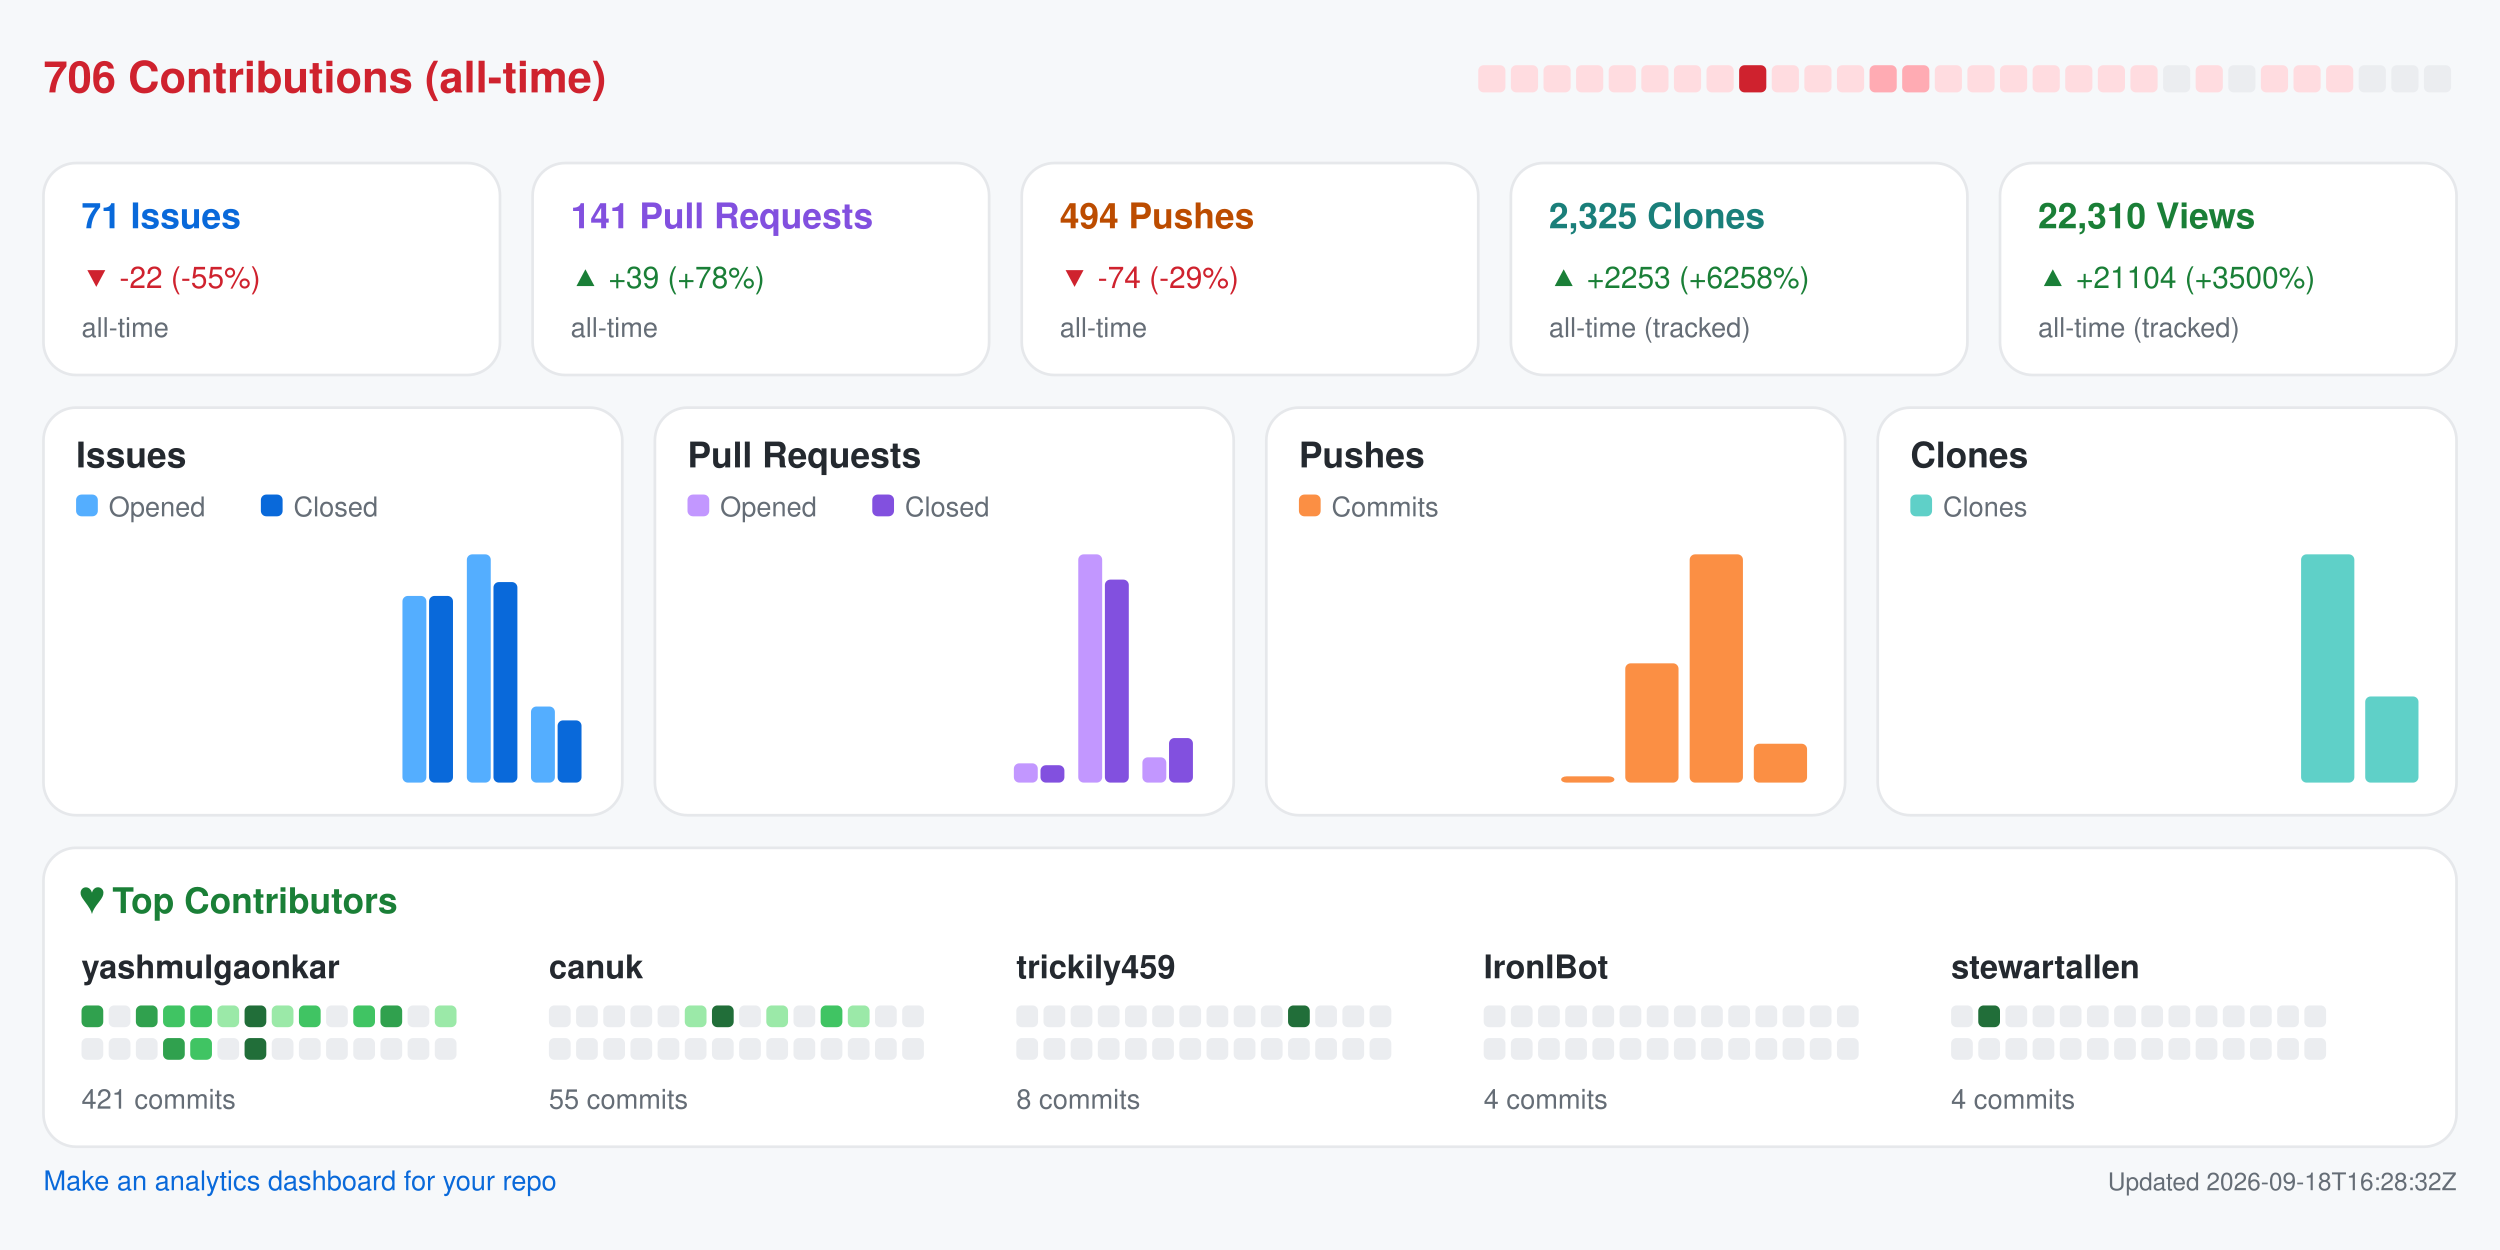
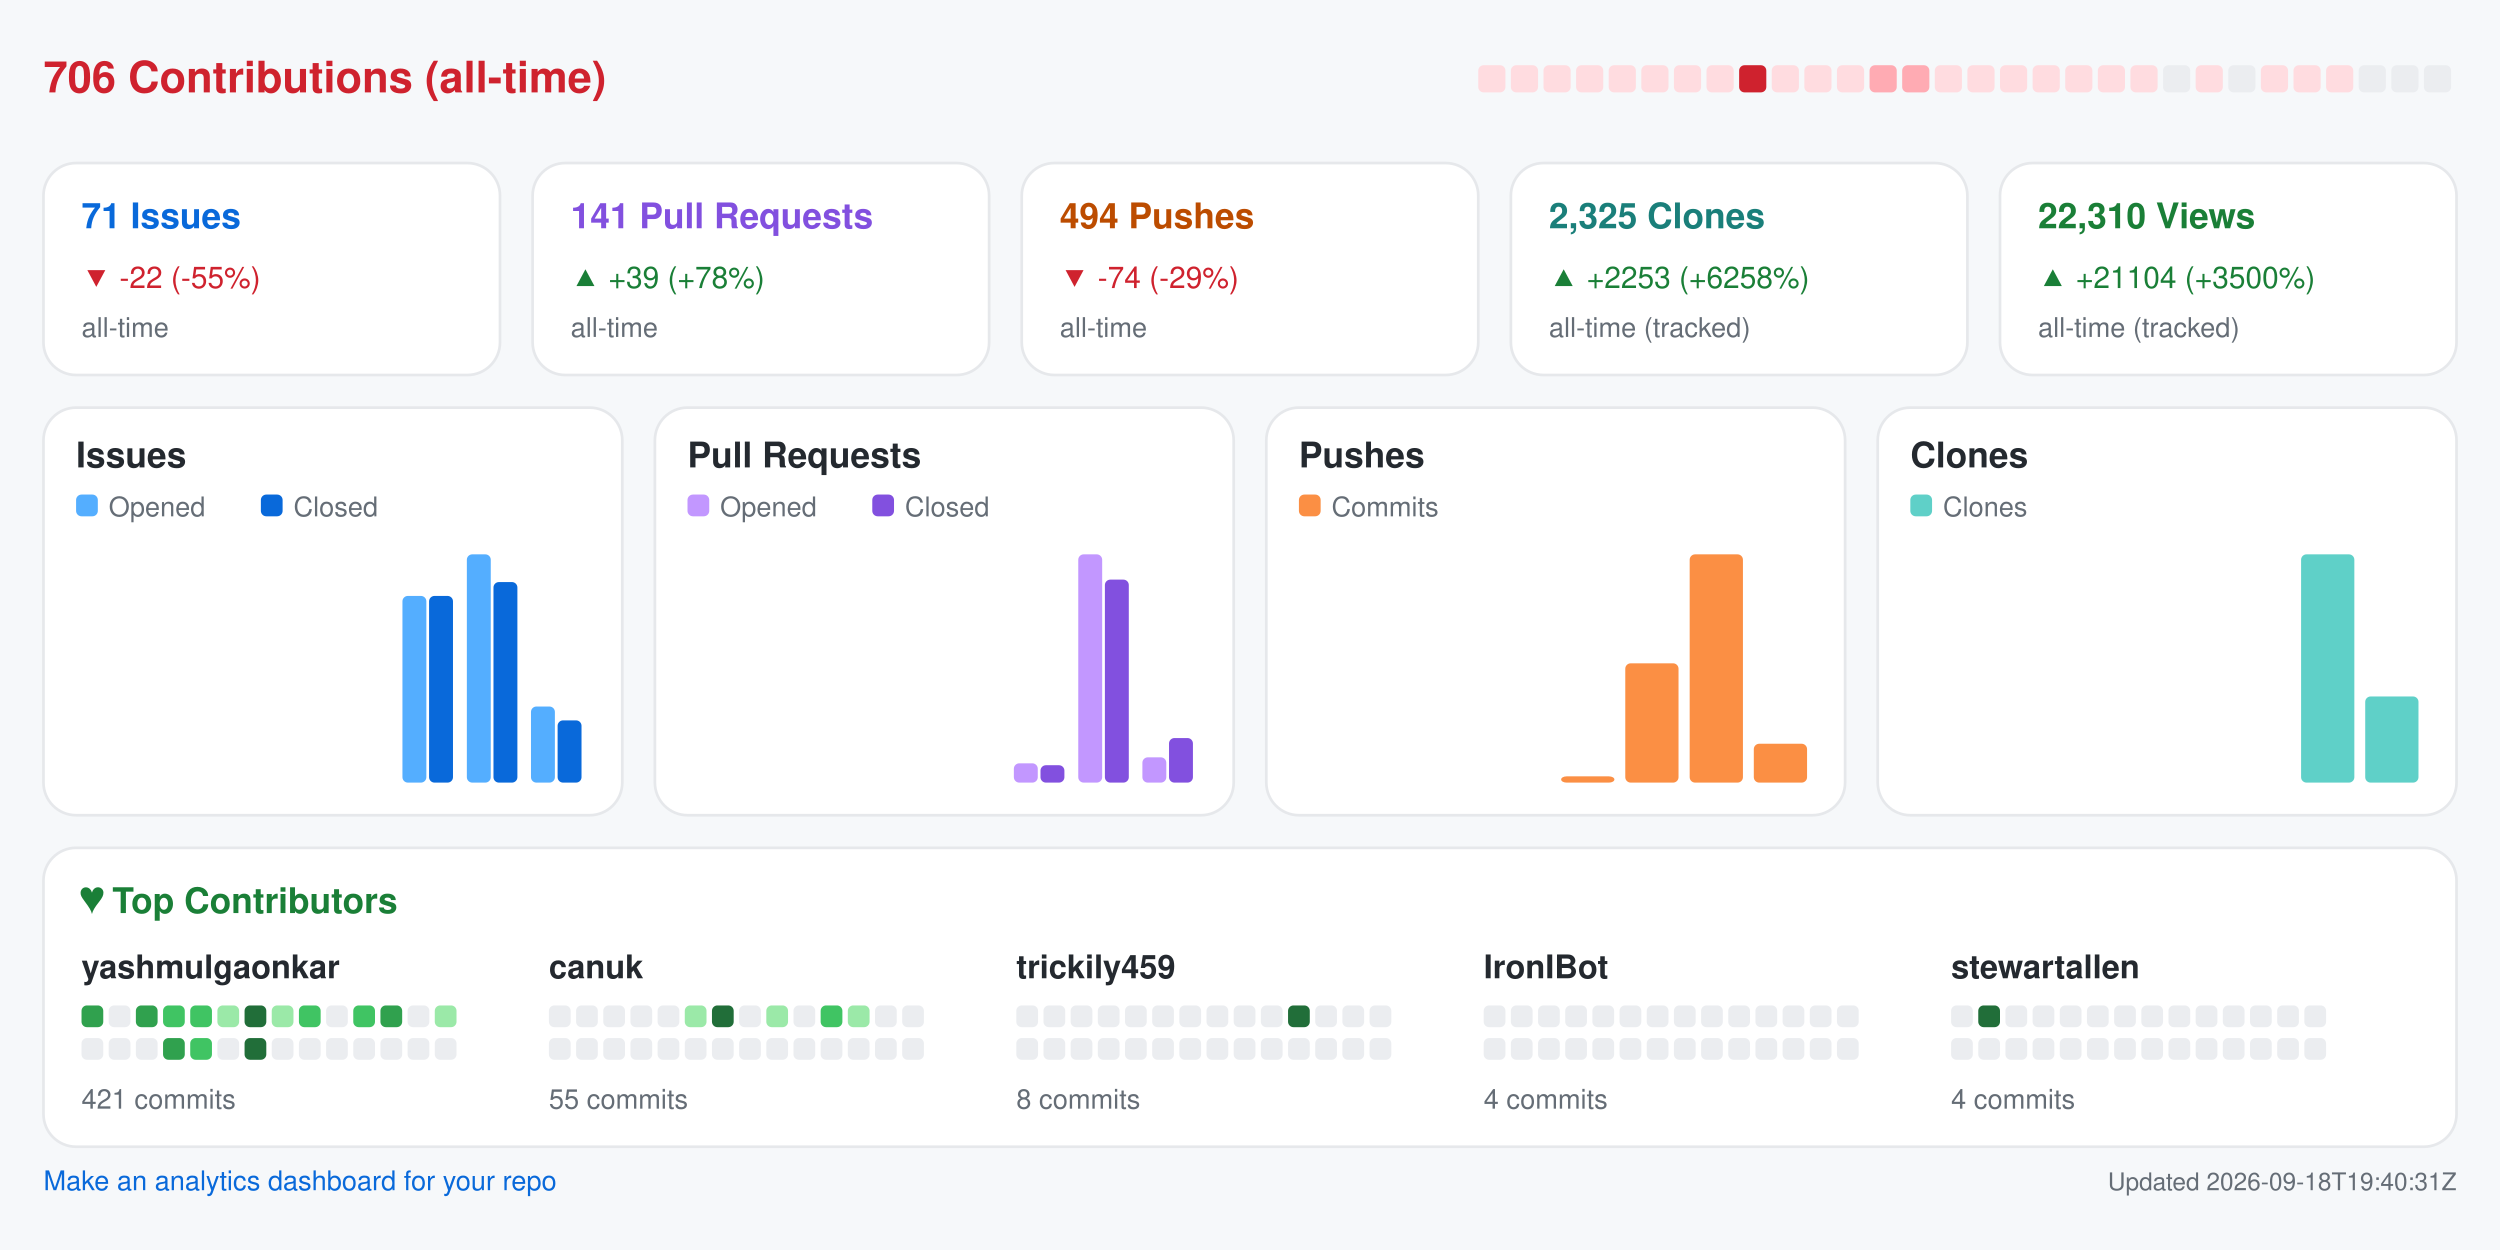
<svg xmlns="http://www.w3.org/2000/svg" width="920" height="460" viewBox="0 0 920 460" role="img" aria-label="Repository analytics for yashmulgaonkar/FlightScnr_Pi">
  <rect x="0.0" y="0.0" width="920.0" height="460.0" rx="0" fill="#f6f8fa" />
  <text x="16.0" y="34.0" fill="#cf222e" font-size="16" font-family="-apple-system,BlinkMacSystemFont,Segoe UI,Helvetica,Arial,sans-serif" font-weight="600" text-anchor="start">706 Contributions (all-time)</text>
  <rect x="544.0" y="24.0" width="10.0" height="10.0" rx="2" fill="#ffdce0" />
  <rect x="556.0" y="24.0" width="10.0" height="10.0" rx="2" fill="#ffdce0" />
  <rect x="568.0" y="24.0" width="10.0" height="10.0" rx="2" fill="#ffdce0" />
  <rect x="580.0" y="24.0" width="10.0" height="10.0" rx="2" fill="#ffdce0" />
  <rect x="592.0" y="24.0" width="10.0" height="10.0" rx="2" fill="#ffdce0" />
  <rect x="604.0" y="24.0" width="10.0" height="10.0" rx="2" fill="#ffdce0" />
  <rect x="616.0" y="24.0" width="10.0" height="10.0" rx="2" fill="#ffdce0" />
  <rect x="628.0" y="24.0" width="10.0" height="10.0" rx="2" fill="#ffdce0" />
  <rect x="640.0" y="24.0" width="10.0" height="10.0" rx="2" fill="#cf222e" />
  <rect x="652.0" y="24.0" width="10.0" height="10.0" rx="2" fill="#ffdce0" />
  <rect x="664.0" y="24.0" width="10.0" height="10.0" rx="2" fill="#ffdce0" />
  <rect x="676.0" y="24.0" width="10.0" height="10.0" rx="2" fill="#ffdce0" />
  <rect x="688.0" y="24.0" width="10.0" height="10.0" rx="2" fill="#ffabb3" />
  <rect x="700.0" y="24.0" width="10.0" height="10.0" rx="2" fill="#ffabb3" />
  <rect x="712.0" y="24.0" width="10.0" height="10.0" rx="2" fill="#ffdce0" />
  <rect x="724.0" y="24.0" width="10.0" height="10.0" rx="2" fill="#ffdce0" />
  <rect x="736.0" y="24.0" width="10.0" height="10.0" rx="2" fill="#ffdce0" />
  <rect x="748.0" y="24.0" width="10.0" height="10.0" rx="2" fill="#ffdce0" />
  <rect x="760.0" y="24.0" width="10.0" height="10.0" rx="2" fill="#ffdce0" />
  <rect x="772.0" y="24.0" width="10.0" height="10.0" rx="2" fill="#ffdce0" />
  <rect x="784.0" y="24.0" width="10.0" height="10.0" rx="2" fill="#ffdce0" />
  <rect x="796.0" y="24.0" width="10.0" height="10.0" rx="2" fill="#ebedf0" />
  <rect x="808.0" y="24.0" width="10.0" height="10.0" rx="2" fill="#ffdce0" />
  <rect x="820.0" y="24.0" width="10.0" height="10.0" rx="2" fill="#ebedf0" />
  <rect x="832.0" y="24.0" width="10.0" height="10.0" rx="2" fill="#ffdce0" />
  <rect x="844.0" y="24.0" width="10.0" height="10.0" rx="2" fill="#ffdce0" />
  <rect x="856.0" y="24.0" width="10.0" height="10.0" rx="2" fill="#ffdce0" />
  <rect x="868.0" y="24.0" width="10.0" height="10.0" rx="2" fill="#ebedf0" />
  <rect x="880.0" y="24.0" width="10.0" height="10.0" rx="2" fill="#ebedf0" />
  <rect x="892.0" y="24.0" width="10.0" height="10.0" rx="2" fill="#ebedf0" />
  <rect x="16.0" y="60.0" width="168.0" height="78.0" rx="12" fill="#ffffff" stroke="#e6e8eb" />
  <text x="30.0" y="84.0" fill="#0969da" font-size="13" font-family="-apple-system,BlinkMacSystemFont,Segoe UI,Helvetica,Arial,sans-serif" font-weight="600" text-anchor="start">71 Issues</text>
  <text x="30.0" y="106.0" fill="#cf222e" font-size="11" font-family="-apple-system,BlinkMacSystemFont,Segoe UI,Helvetica,Arial,sans-serif" font-weight="400" text-anchor="start">▼ -22 (-55%)</text>
  <text x="30.0" y="124.0" fill="#656d76" font-size="10" font-family="-apple-system,BlinkMacSystemFont,Segoe UI,Helvetica,Arial,sans-serif" font-weight="400" text-anchor="start">all-time</text>
  <rect x="196.0" y="60.0" width="168.0" height="78.0" rx="12" fill="#ffffff" stroke="#e6e8eb" />
  <text x="210.0" y="84.0" fill="#8250df" font-size="13" font-family="-apple-system,BlinkMacSystemFont,Segoe UI,Helvetica,Arial,sans-serif" font-weight="600" text-anchor="start">141 Pull Requests</text>
  <text x="210.0" y="106.0" fill="#1a7f37" font-size="11" font-family="-apple-system,BlinkMacSystemFont,Segoe UI,Helvetica,Arial,sans-serif" font-weight="400" text-anchor="start">▲ +39 (+78%)</text>
  <text x="210.0" y="124.0" fill="#656d76" font-size="10" font-family="-apple-system,BlinkMacSystemFont,Segoe UI,Helvetica,Arial,sans-serif" font-weight="400" text-anchor="start">all-time</text>
  <rect x="376.0" y="60.0" width="168.0" height="78.0" rx="12" fill="#ffffff" stroke="#e6e8eb" />
  <text x="390.0" y="84.0" fill="#bc4c00" font-size="13" font-family="-apple-system,BlinkMacSystemFont,Segoe UI,Helvetica,Arial,sans-serif" font-weight="600" text-anchor="start">494 Pushes</text>
  <text x="390.0" y="106.0" fill="#cf222e" font-size="11" font-family="-apple-system,BlinkMacSystemFont,Segoe UI,Helvetica,Arial,sans-serif" font-weight="400" text-anchor="start">▼ -74 (-29%)</text>
  <text x="390.0" y="124.0" fill="#656d76" font-size="10" font-family="-apple-system,BlinkMacSystemFont,Segoe UI,Helvetica,Arial,sans-serif" font-weight="400" text-anchor="start">all-time</text>
  <rect x="556.0" y="60.0" width="168.0" height="78.0" rx="12" fill="#ffffff" stroke="#e6e8eb" />
  <text x="570.0" y="84.0" fill="#1a7f7a" font-size="13" font-family="-apple-system,BlinkMacSystemFont,Segoe UI,Helvetica,Arial,sans-serif" font-weight="600" text-anchor="start">2,325 Clones</text>
  <text x="570.0" y="106.0" fill="#1a7f37" font-size="11" font-family="-apple-system,BlinkMacSystemFont,Segoe UI,Helvetica,Arial,sans-serif" font-weight="400" text-anchor="start">▲ +2253 (+6258%)</text>
  <text x="570.0" y="124.0" fill="#656d76" font-size="10" font-family="-apple-system,BlinkMacSystemFont,Segoe UI,Helvetica,Arial,sans-serif" font-weight="400" text-anchor="start">all-time (tracked)</text>
  <rect x="736.0" y="60.0" width="168.0" height="78.0" rx="12" fill="#ffffff" stroke="#e6e8eb" />
  <text x="750.0" y="84.0" fill="#1a7f37" font-size="13" font-family="-apple-system,BlinkMacSystemFont,Segoe UI,Helvetica,Arial,sans-serif" font-weight="600" text-anchor="start">22,310 Views</text>
  <text x="750.0" y="106.0" fill="#1a7f37" font-size="11" font-family="-apple-system,BlinkMacSystemFont,Segoe UI,Helvetica,Arial,sans-serif" font-weight="400" text-anchor="start">▲ +21104 (+3500%)</text>
  <text x="750.0" y="124.0" fill="#656d76" font-size="10" font-family="-apple-system,BlinkMacSystemFont,Segoe UI,Helvetica,Arial,sans-serif" font-weight="400" text-anchor="start">all-time (tracked)</text>
  <rect x="16.0" y="150.0" width="213.0" height="150.0" rx="12" fill="#ffffff" stroke="#e6e8eb" />
  <text x="28.0" y="172.0" fill="#24292f" font-size="13" font-family="-apple-system,BlinkMacSystemFont,Segoe UI,Helvetica,Arial,sans-serif" font-weight="600" text-anchor="start">Issues</text>
  <rect x="28.0" y="182.0" width="8.0" height="8.0" rx="2" fill="#54aeff" />
  <text x="40.0" y="190.0" fill="#656d76" font-size="10" font-family="-apple-system,BlinkMacSystemFont,Segoe UI,Helvetica,Arial,sans-serif" font-weight="400" text-anchor="start">Opened</text>
  <rect x="96.0" y="182.0" width="8.0" height="8.0" rx="2" fill="#0969da" />
  <text x="108.0" y="190.0" fill="#656d76" font-size="10" font-family="-apple-system,BlinkMacSystemFont,Segoe UI,Helvetica,Arial,sans-serif" font-weight="400" text-anchor="start">Closed</text>
  <rect x="30.0" y="288.0" width="8.8" height="0.0" rx="2" fill="#54aeff" />
  <rect x="39.8" y="288.0" width="8.8" height="0.0" rx="2" fill="#0969da" />
  <rect x="53.6" y="288.0" width="8.8" height="0.0" rx="2" fill="#54aeff" />
  <rect x="63.4" y="288.0" width="8.8" height="0.0" rx="2" fill="#0969da" />
  <rect x="77.2" y="288.0" width="8.8" height="0.0" rx="2" fill="#54aeff" />
  <rect x="87.1" y="288.0" width="8.8" height="0.0" rx="2" fill="#0969da" />
  <rect x="100.9" y="288.0" width="8.8" height="0.0" rx="2" fill="#54aeff" />
  <rect x="110.7" y="288.0" width="8.8" height="0.0" rx="2" fill="#0969da" />
  <rect x="124.5" y="288.0" width="8.8" height="0.0" rx="2" fill="#54aeff" />
  <rect x="134.3" y="288.0" width="8.8" height="0.0" rx="2" fill="#0969da" />
  <rect x="148.1" y="219.3" width="8.8" height="68.7" rx="2" fill="#54aeff" />
  <rect x="157.9" y="219.3" width="8.8" height="68.7" rx="2" fill="#0969da" />
  <rect x="171.8" y="204.0" width="8.8" height="84.0" rx="2" fill="#54aeff" />
  <rect x="181.6" y="214.2" width="8.8" height="73.8" rx="2" fill="#0969da" />
  <rect x="195.4" y="260.0" width="8.8" height="28.0" rx="2" fill="#54aeff" />
  <rect x="205.2" y="265.1" width="8.8" height="22.9" rx="2" fill="#0969da" />
  <rect x="241.0" y="150.0" width="213.0" height="150.0" rx="12" fill="#ffffff" stroke="#e6e8eb" />
  <text x="253.0" y="172.0" fill="#24292f" font-size="13" font-family="-apple-system,BlinkMacSystemFont,Segoe UI,Helvetica,Arial,sans-serif" font-weight="600" text-anchor="start">Pull Requests</text>
  <rect x="253.0" y="182.0" width="8.0" height="8.0" rx="2" fill="#c297ff" />
  <text x="265.0" y="190.0" fill="#656d76" font-size="10" font-family="-apple-system,BlinkMacSystemFont,Segoe UI,Helvetica,Arial,sans-serif" font-weight="400" text-anchor="start">Opened</text>
  <rect x="321.0" y="182.0" width="8.0" height="8.0" rx="2" fill="#8250df" />
  <text x="333.0" y="190.0" fill="#656d76" font-size="10" font-family="-apple-system,BlinkMacSystemFont,Segoe UI,Helvetica,Arial,sans-serif" font-weight="400" text-anchor="start">Closed</text>
  <rect x="255.0" y="288.0" width="8.8" height="0.0" rx="2" fill="#c297ff" />
  <rect x="264.8" y="288.0" width="8.8" height="0.0" rx="2" fill="#8250df" />
  <rect x="278.6" y="288.0" width="8.8" height="0.0" rx="2" fill="#c297ff" />
  <rect x="288.4" y="288.0" width="8.8" height="0.0" rx="2" fill="#8250df" />
  <rect x="302.2" y="288.0" width="8.8" height="0.0" rx="2" fill="#c297ff" />
  <rect x="312.1" y="288.0" width="8.8" height="0.0" rx="2" fill="#8250df" />
  <rect x="325.9" y="288.0" width="8.8" height="0.0" rx="2" fill="#c297ff" />
  <rect x="335.7" y="288.0" width="8.8" height="0.0" rx="2" fill="#8250df" />
  <rect x="349.5" y="288.0" width="8.8" height="0.0" rx="2" fill="#c297ff" />
  <rect x="359.3" y="288.0" width="8.8" height="0.0" rx="2" fill="#8250df" />
  <rect x="373.1" y="280.9" width="8.8" height="7.1" rx="2" fill="#c297ff" />
  <rect x="382.9" y="281.6" width="8.8" height="6.4" rx="2" fill="#8250df" />
  <rect x="396.8" y="204.0" width="8.8" height="84.0" rx="2" fill="#c297ff" />
  <rect x="406.6" y="213.3" width="8.8" height="74.7" rx="2" fill="#8250df" />
  <rect x="420.4" y="278.7" width="8.8" height="9.3" rx="2" fill="#c297ff" />
  <rect x="430.2" y="271.6" width="8.8" height="16.4" rx="2" fill="#8250df" />
  <rect x="466.0" y="150.0" width="213.0" height="150.0" rx="12" fill="#ffffff" stroke="#e6e8eb" />
  <text x="478.0" y="172.0" fill="#24292f" font-size="13" font-family="-apple-system,BlinkMacSystemFont,Segoe UI,Helvetica,Arial,sans-serif" font-weight="600" text-anchor="start">Pushes</text>
  <rect x="478.0" y="182.0" width="8.0" height="8.0" rx="2" fill="#fb8f44" />
  <text x="490.0" y="190.0" fill="#656d76" font-size="10" font-family="-apple-system,BlinkMacSystemFont,Segoe UI,Helvetica,Arial,sans-serif" font-weight="400" text-anchor="start">Commits</text>
  <rect x="480.0" y="288.0" width="19.6" height="0.0" rx="2" fill="#fb8f44" />
  <rect x="503.6" y="288.0" width="19.6" height="0.0" rx="2" fill="#fb8f44" />
  <rect x="527.2" y="288.0" width="19.6" height="0.0" rx="2" fill="#fb8f44" />
  <rect x="550.9" y="288.0" width="19.6" height="0.0" rx="2" fill="#fb8f44" />
  <rect x="574.5" y="285.7" width="19.6" height="2.3" rx="2" fill="#fb8f44" />
  <rect x="598.1" y="244.1" width="19.6" height="43.9" rx="2" fill="#fb8f44" />
  <rect x="621.8" y="204.0" width="19.6" height="84.0" rx="2" fill="#fb8f44" />
  <rect x="645.4" y="273.7" width="19.6" height="14.3" rx="2" fill="#fb8f44" />
  <rect x="691.0" y="150.0" width="213.0" height="150.0" rx="12" fill="#ffffff" stroke="#e6e8eb" />
  <text x="703.0" y="172.0" fill="#24292f" font-size="13" font-family="-apple-system,BlinkMacSystemFont,Segoe UI,Helvetica,Arial,sans-serif" font-weight="600" text-anchor="start">Clones</text>
  <rect x="703.0" y="182.0" width="8.0" height="8.0" rx="2" fill="#5fd0c8" />
  <text x="715.0" y="190.0" fill="#656d76" font-size="10" font-family="-apple-system,BlinkMacSystemFont,Segoe UI,Helvetica,Arial,sans-serif" font-weight="400" text-anchor="start">Clones</text>
  <rect x="705.0" y="288.0" width="19.6" height="0.0" rx="2" fill="#5fd0c8" />
  <rect x="728.6" y="288.0" width="19.6" height="0.0" rx="2" fill="#5fd0c8" />
  <rect x="752.2" y="288.0" width="19.6" height="0.0" rx="2" fill="#5fd0c8" />
  <rect x="775.9" y="288.0" width="19.6" height="0.0" rx="2" fill="#5fd0c8" />
  <rect x="799.5" y="288.0" width="19.6" height="0.0" rx="2" fill="#5fd0c8" />
  <rect x="823.1" y="288.0" width="19.6" height="0.0" rx="2" fill="#5fd0c8" />
  <rect x="846.8" y="204.0" width="19.6" height="84.0" rx="2" fill="#5fd0c8" />
  <rect x="870.4" y="256.3" width="19.6" height="31.7" rx="2" fill="#5fd0c8" />
  <rect x="16.0" y="312.0" width="888.0" height="110.0" rx="12" fill="#ffffff" stroke="#e6e8eb" />
  <text x="30.0" y="336.0" fill="#1a7f37" font-size="13" font-family="-apple-system,BlinkMacSystemFont,Segoe UI,Helvetica,Arial,sans-serif" font-weight="600" text-anchor="start">♥  Top Contributors</text>
  <text x="30.0" y="360.0" fill="#24292f" font-size="12" font-family="-apple-system,BlinkMacSystemFont,Segoe UI,Helvetica,Arial,sans-serif" font-weight="600" text-anchor="start">yashmulgaonkar</text>
  <rect x="30.0" y="370.0" width="8.0" height="8.0" rx="2" fill="#30a14e" />
  <rect x="40.0" y="370.0" width="8.0" height="8.0" rx="2" fill="#ebedf0" />
  <rect x="50.0" y="370.0" width="8.0" height="8.0" rx="2" fill="#30a14e" />
  <rect x="60.0" y="370.0" width="8.0" height="8.0" rx="2" fill="#40c463" />
  <rect x="70.0" y="370.0" width="8.0" height="8.0" rx="2" fill="#40c463" />
  <rect x="80.0" y="370.0" width="8.0" height="8.0" rx="2" fill="#9be9a8" />
  <rect x="90.0" y="370.0" width="8.0" height="8.0" rx="2" fill="#216e39" />
  <rect x="100.0" y="370.0" width="8.0" height="8.0" rx="2" fill="#9be9a8" />
  <rect x="110.0" y="370.0" width="8.0" height="8.0" rx="2" fill="#40c463" />
  <rect x="120.0" y="370.0" width="8.0" height="8.0" rx="2" fill="#ebedf0" />
  <rect x="130.0" y="370.0" width="8.0" height="8.0" rx="2" fill="#40c463" />
  <rect x="140.0" y="370.0" width="8.0" height="8.0" rx="2" fill="#30a14e" />
  <rect x="150.0" y="370.0" width="8.0" height="8.0" rx="2" fill="#ebedf0" />
  <rect x="160.0" y="370.0" width="8.0" height="8.0" rx="2" fill="#9be9a8" />
  <rect x="30.0" y="382.0" width="8.0" height="8.0" rx="2" fill="#ebedf0" />
  <rect x="40.0" y="382.0" width="8.0" height="8.0" rx="2" fill="#ebedf0" />
  <rect x="50.0" y="382.0" width="8.0" height="8.0" rx="2" fill="#ebedf0" />
  <rect x="60.0" y="382.0" width="8.0" height="8.0" rx="2" fill="#30a14e" />
  <rect x="70.0" y="382.0" width="8.0" height="8.0" rx="2" fill="#40c463" />
  <rect x="80.0" y="382.0" width="8.0" height="8.0" rx="2" fill="#ebedf0" />
  <rect x="90.0" y="382.0" width="8.0" height="8.0" rx="2" fill="#216e39" />
  <rect x="100.0" y="382.0" width="8.0" height="8.0" rx="2" fill="#ebedf0" />
  <rect x="110.0" y="382.0" width="8.0" height="8.0" rx="2" fill="#ebedf0" />
  <rect x="120.0" y="382.0" width="8.0" height="8.0" rx="2" fill="#ebedf0" />
  <rect x="130.0" y="382.0" width="8.0" height="8.0" rx="2" fill="#ebedf0" />
  <rect x="140.0" y="382.0" width="8.0" height="8.0" rx="2" fill="#ebedf0" />
  <rect x="150.0" y="382.0" width="8.0" height="8.0" rx="2" fill="#ebedf0" />
  <rect x="160.0" y="382.0" width="8.0" height="8.0" rx="2" fill="#ebedf0" />
  <text x="30.0" y="408.0" fill="#656d76" font-size="10" font-family="-apple-system,BlinkMacSystemFont,Segoe UI,Helvetica,Arial,sans-serif" font-weight="400" text-anchor="start">421 commits</text>
  <text x="202.0" y="360.0" fill="#24292f" font-size="12" font-family="-apple-system,BlinkMacSystemFont,Segoe UI,Helvetica,Arial,sans-serif" font-weight="600" text-anchor="start">canuk</text>
  <rect x="202.0" y="370.0" width="8.0" height="8.0" rx="2" fill="#ebedf0" />
  <rect x="212.0" y="370.0" width="8.0" height="8.0" rx="2" fill="#ebedf0" />
  <rect x="222.0" y="370.0" width="8.0" height="8.0" rx="2" fill="#ebedf0" />
  <rect x="232.0" y="370.0" width="8.0" height="8.0" rx="2" fill="#ebedf0" />
  <rect x="242.0" y="370.0" width="8.0" height="8.0" rx="2" fill="#ebedf0" />
  <rect x="252.0" y="370.0" width="8.0" height="8.0" rx="2" fill="#9be9a8" />
  <rect x="262.0" y="370.0" width="8.0" height="8.0" rx="2" fill="#216e39" />
  <rect x="272.0" y="370.0" width="8.0" height="8.0" rx="2" fill="#ebedf0" />
  <rect x="282.0" y="370.0" width="8.0" height="8.0" rx="2" fill="#9be9a8" />
  <rect x="292.0" y="370.0" width="8.0" height="8.0" rx="2" fill="#ebedf0" />
  <rect x="302.0" y="370.0" width="8.0" height="8.0" rx="2" fill="#40c463" />
  <rect x="312.0" y="370.0" width="8.0" height="8.0" rx="2" fill="#9be9a8" />
  <rect x="322.0" y="370.0" width="8.0" height="8.0" rx="2" fill="#ebedf0" />
  <rect x="332.0" y="370.0" width="8.0" height="8.0" rx="2" fill="#ebedf0" />
  <rect x="202.0" y="382.0" width="8.0" height="8.0" rx="2" fill="#ebedf0" />
  <rect x="212.0" y="382.0" width="8.0" height="8.0" rx="2" fill="#ebedf0" />
  <rect x="222.0" y="382.0" width="8.0" height="8.0" rx="2" fill="#ebedf0" />
  <rect x="232.0" y="382.0" width="8.0" height="8.0" rx="2" fill="#ebedf0" />
  <rect x="242.0" y="382.0" width="8.0" height="8.0" rx="2" fill="#ebedf0" />
  <rect x="252.0" y="382.0" width="8.0" height="8.0" rx="2" fill="#ebedf0" />
  <rect x="262.0" y="382.0" width="8.0" height="8.0" rx="2" fill="#ebedf0" />
  <rect x="272.0" y="382.0" width="8.0" height="8.0" rx="2" fill="#ebedf0" />
  <rect x="282.0" y="382.0" width="8.0" height="8.0" rx="2" fill="#ebedf0" />
  <rect x="292.0" y="382.0" width="8.0" height="8.0" rx="2" fill="#ebedf0" />
  <rect x="302.0" y="382.0" width="8.0" height="8.0" rx="2" fill="#ebedf0" />
  <rect x="312.0" y="382.0" width="8.0" height="8.0" rx="2" fill="#ebedf0" />
  <rect x="322.0" y="382.0" width="8.0" height="8.0" rx="2" fill="#ebedf0" />
  <rect x="332.0" y="382.0" width="8.0" height="8.0" rx="2" fill="#ebedf0" />
  <text x="202.0" y="408.0" fill="#656d76" font-size="10" font-family="-apple-system,BlinkMacSystemFont,Segoe UI,Helvetica,Arial,sans-serif" font-weight="400" text-anchor="start">55 commits</text>
  <text x="374.0" y="360.0" fill="#24292f" font-size="12" font-family="-apple-system,BlinkMacSystemFont,Segoe UI,Helvetica,Arial,sans-serif" font-weight="600" text-anchor="start">trickily459</text>
  <rect x="374.0" y="370.0" width="8.0" height="8.0" rx="2" fill="#ebedf0" />
  <rect x="384.0" y="370.0" width="8.0" height="8.0" rx="2" fill="#ebedf0" />
  <rect x="394.0" y="370.0" width="8.0" height="8.0" rx="2" fill="#ebedf0" />
  <rect x="404.0" y="370.0" width="8.0" height="8.0" rx="2" fill="#ebedf0" />
  <rect x="414.0" y="370.0" width="8.0" height="8.0" rx="2" fill="#ebedf0" />
  <rect x="424.0" y="370.0" width="8.0" height="8.0" rx="2" fill="#ebedf0" />
  <rect x="434.0" y="370.0" width="8.0" height="8.0" rx="2" fill="#ebedf0" />
  <rect x="444.0" y="370.0" width="8.0" height="8.0" rx="2" fill="#ebedf0" />
  <rect x="454.0" y="370.0" width="8.0" height="8.0" rx="2" fill="#ebedf0" />
  <rect x="464.0" y="370.0" width="8.0" height="8.0" rx="2" fill="#ebedf0" />
  <rect x="474.0" y="370.0" width="8.0" height="8.0" rx="2" fill="#216e39" />
  <rect x="484.0" y="370.0" width="8.0" height="8.0" rx="2" fill="#ebedf0" />
  <rect x="494.0" y="370.0" width="8.0" height="8.0" rx="2" fill="#ebedf0" />
  <rect x="504.0" y="370.0" width="8.0" height="8.0" rx="2" fill="#ebedf0" />
  <rect x="374.0" y="382.0" width="8.0" height="8.0" rx="2" fill="#ebedf0" />
  <rect x="384.0" y="382.0" width="8.0" height="8.0" rx="2" fill="#ebedf0" />
  <rect x="394.0" y="382.0" width="8.0" height="8.0" rx="2" fill="#ebedf0" />
  <rect x="404.0" y="382.0" width="8.0" height="8.0" rx="2" fill="#ebedf0" />
  <rect x="414.0" y="382.0" width="8.0" height="8.0" rx="2" fill="#ebedf0" />
  <rect x="424.0" y="382.0" width="8.0" height="8.0" rx="2" fill="#ebedf0" />
  <rect x="434.0" y="382.0" width="8.0" height="8.0" rx="2" fill="#ebedf0" />
  <rect x="444.0" y="382.0" width="8.0" height="8.0" rx="2" fill="#ebedf0" />
  <rect x="454.0" y="382.0" width="8.0" height="8.0" rx="2" fill="#ebedf0" />
  <rect x="464.0" y="382.0" width="8.0" height="8.0" rx="2" fill="#ebedf0" />
  <rect x="474.0" y="382.0" width="8.0" height="8.0" rx="2" fill="#ebedf0" />
  <rect x="484.0" y="382.0" width="8.0" height="8.0" rx="2" fill="#ebedf0" />
  <rect x="494.0" y="382.0" width="8.0" height="8.0" rx="2" fill="#ebedf0" />
  <rect x="504.0" y="382.0" width="8.0" height="8.0" rx="2" fill="#ebedf0" />
  <text x="374.0" y="408.0" fill="#656d76" font-size="10" font-family="-apple-system,BlinkMacSystemFont,Segoe UI,Helvetica,Arial,sans-serif" font-weight="400" text-anchor="start">8 commits</text>
  <text x="546.0" y="360.0" fill="#24292f" font-size="12" font-family="-apple-system,BlinkMacSystemFont,Segoe UI,Helvetica,Arial,sans-serif" font-weight="600" text-anchor="start">IronIBot</text>
  <rect x="546.0" y="370.0" width="8.0" height="8.0" rx="2" fill="#ebedf0" />
  <rect x="556.0" y="370.0" width="8.0" height="8.0" rx="2" fill="#ebedf0" />
  <rect x="566.0" y="370.0" width="8.0" height="8.0" rx="2" fill="#ebedf0" />
  <rect x="576.0" y="370.0" width="8.0" height="8.0" rx="2" fill="#ebedf0" />
  <rect x="586.0" y="370.0" width="8.0" height="8.0" rx="2" fill="#ebedf0" />
  <rect x="596.0" y="370.0" width="8.0" height="8.0" rx="2" fill="#ebedf0" />
  <rect x="606.0" y="370.0" width="8.0" height="8.0" rx="2" fill="#ebedf0" />
  <rect x="616.0" y="370.0" width="8.0" height="8.0" rx="2" fill="#ebedf0" />
  <rect x="626.0" y="370.0" width="8.0" height="8.0" rx="2" fill="#ebedf0" />
  <rect x="636.0" y="370.0" width="8.0" height="8.0" rx="2" fill="#ebedf0" />
  <rect x="646.0" y="370.0" width="8.0" height="8.0" rx="2" fill="#ebedf0" />
  <rect x="656.0" y="370.0" width="8.0" height="8.0" rx="2" fill="#ebedf0" />
  <rect x="666.0" y="370.0" width="8.0" height="8.0" rx="2" fill="#ebedf0" />
  <rect x="676.0" y="370.0" width="8.0" height="8.0" rx="2" fill="#ebedf0" />
  <rect x="546.0" y="382.0" width="8.0" height="8.0" rx="2" fill="#ebedf0" />
  <rect x="556.0" y="382.0" width="8.0" height="8.0" rx="2" fill="#ebedf0" />
  <rect x="566.0" y="382.0" width="8.0" height="8.0" rx="2" fill="#ebedf0" />
  <rect x="576.0" y="382.0" width="8.0" height="8.0" rx="2" fill="#ebedf0" />
  <rect x="586.0" y="382.0" width="8.0" height="8.0" rx="2" fill="#ebedf0" />
  <rect x="596.0" y="382.0" width="8.0" height="8.0" rx="2" fill="#ebedf0" />
  <rect x="606.0" y="382.0" width="8.0" height="8.0" rx="2" fill="#ebedf0" />
  <rect x="616.0" y="382.0" width="8.0" height="8.0" rx="2" fill="#ebedf0" />
  <rect x="626.0" y="382.0" width="8.0" height="8.0" rx="2" fill="#ebedf0" />
  <rect x="636.0" y="382.0" width="8.0" height="8.0" rx="2" fill="#ebedf0" />
  <rect x="646.0" y="382.0" width="8.0" height="8.0" rx="2" fill="#ebedf0" />
  <rect x="656.0" y="382.0" width="8.0" height="8.0" rx="2" fill="#ebedf0" />
  <rect x="666.0" y="382.0" width="8.0" height="8.0" rx="2" fill="#ebedf0" />
  <rect x="676.0" y="382.0" width="8.0" height="8.0" rx="2" fill="#ebedf0" />
  <text x="546.0" y="408.0" fill="#656d76" font-size="10" font-family="-apple-system,BlinkMacSystemFont,Segoe UI,Helvetica,Arial,sans-serif" font-weight="400" text-anchor="start">4 commits</text>
  <text x="718.0" y="360.0" fill="#24292f" font-size="12" font-family="-apple-system,BlinkMacSystemFont,Segoe UI,Helvetica,Arial,sans-serif" font-weight="600" text-anchor="start">stewartallen</text>
  <rect x="718.0" y="370.0" width="8.0" height="8.0" rx="2" fill="#ebedf0" />
  <rect x="728.0" y="370.0" width="8.0" height="8.0" rx="2" fill="#216e39" />
  <rect x="738.0" y="370.0" width="8.0" height="8.0" rx="2" fill="#ebedf0" />
  <rect x="748.0" y="370.0" width="8.0" height="8.0" rx="2" fill="#ebedf0" />
  <rect x="758.0" y="370.0" width="8.0" height="8.0" rx="2" fill="#ebedf0" />
  <rect x="768.0" y="370.0" width="8.0" height="8.0" rx="2" fill="#ebedf0" />
  <rect x="778.0" y="370.0" width="8.0" height="8.0" rx="2" fill="#ebedf0" />
  <rect x="788.0" y="370.0" width="8.0" height="8.0" rx="2" fill="#ebedf0" />
  <rect x="798.0" y="370.0" width="8.0" height="8.0" rx="2" fill="#ebedf0" />
  <rect x="808.0" y="370.0" width="8.0" height="8.0" rx="2" fill="#ebedf0" />
  <rect x="818.0" y="370.0" width="8.0" height="8.0" rx="2" fill="#ebedf0" />
  <rect x="828.0" y="370.0" width="8.0" height="8.0" rx="2" fill="#ebedf0" />
  <rect x="838.0" y="370.0" width="8.0" height="8.0" rx="2" fill="#ebedf0" />
  <rect x="848.0" y="370.0" width="8.0" height="8.0" rx="2" fill="#ebedf0" />
  <rect x="718.0" y="382.0" width="8.0" height="8.0" rx="2" fill="#ebedf0" />
  <rect x="728.0" y="382.0" width="8.0" height="8.0" rx="2" fill="#ebedf0" />
  <rect x="738.0" y="382.0" width="8.0" height="8.0" rx="2" fill="#ebedf0" />
  <rect x="748.0" y="382.0" width="8.0" height="8.0" rx="2" fill="#ebedf0" />
  <rect x="758.0" y="382.0" width="8.0" height="8.0" rx="2" fill="#ebedf0" />
  <rect x="768.0" y="382.0" width="8.0" height="8.0" rx="2" fill="#ebedf0" />
  <rect x="778.0" y="382.0" width="8.0" height="8.0" rx="2" fill="#ebedf0" />
  <rect x="788.0" y="382.0" width="8.0" height="8.0" rx="2" fill="#ebedf0" />
  <rect x="798.0" y="382.0" width="8.0" height="8.0" rx="2" fill="#ebedf0" />
  <rect x="808.0" y="382.0" width="8.0" height="8.0" rx="2" fill="#ebedf0" />
  <rect x="818.0" y="382.0" width="8.0" height="8.0" rx="2" fill="#ebedf0" />
  <rect x="828.0" y="382.0" width="8.0" height="8.0" rx="2" fill="#ebedf0" />
  <rect x="838.0" y="382.0" width="8.0" height="8.0" rx="2" fill="#ebedf0" />
  <rect x="848.0" y="382.0" width="8.0" height="8.0" rx="2" fill="#ebedf0" />
  <text x="718.0" y="408.0" fill="#656d76" font-size="10" font-family="-apple-system,BlinkMacSystemFont,Segoe UI,Helvetica,Arial,sans-serif" font-weight="400" text-anchor="start">4 commits</text>
  <a href="https://github.com/yashmulgaonkar/repo-analytics" target="_blank" rel="noopener noreferrer">
    <text x="16.0" y="438.0" fill="#0969da" font-size="10" font-family="-apple-system,BlinkMacSystemFont,Segoe UI,Helvetica,Arial,sans-serif" font-weight="400" text-anchor="start">Make an analytics dashboard for your repo</text>
  </a>
-   <text x="904.0" y="438.0" fill="#656d76" font-size="9" font-family="-apple-system,BlinkMacSystemFont,Segoe UI,Helvetica,Arial,sans-serif" font-weight="400" text-anchor="end">Updated 2026-09-18T16:28:32Z</text>
+   <text x="904.0" y="438.0" fill="#656d76" font-size="9" font-family="-apple-system,BlinkMacSystemFont,Segoe UI,Helvetica,Arial,sans-serif" font-weight="400" text-anchor="end">Updated 2026-09-18T19:40:31Z</text>
</svg>
